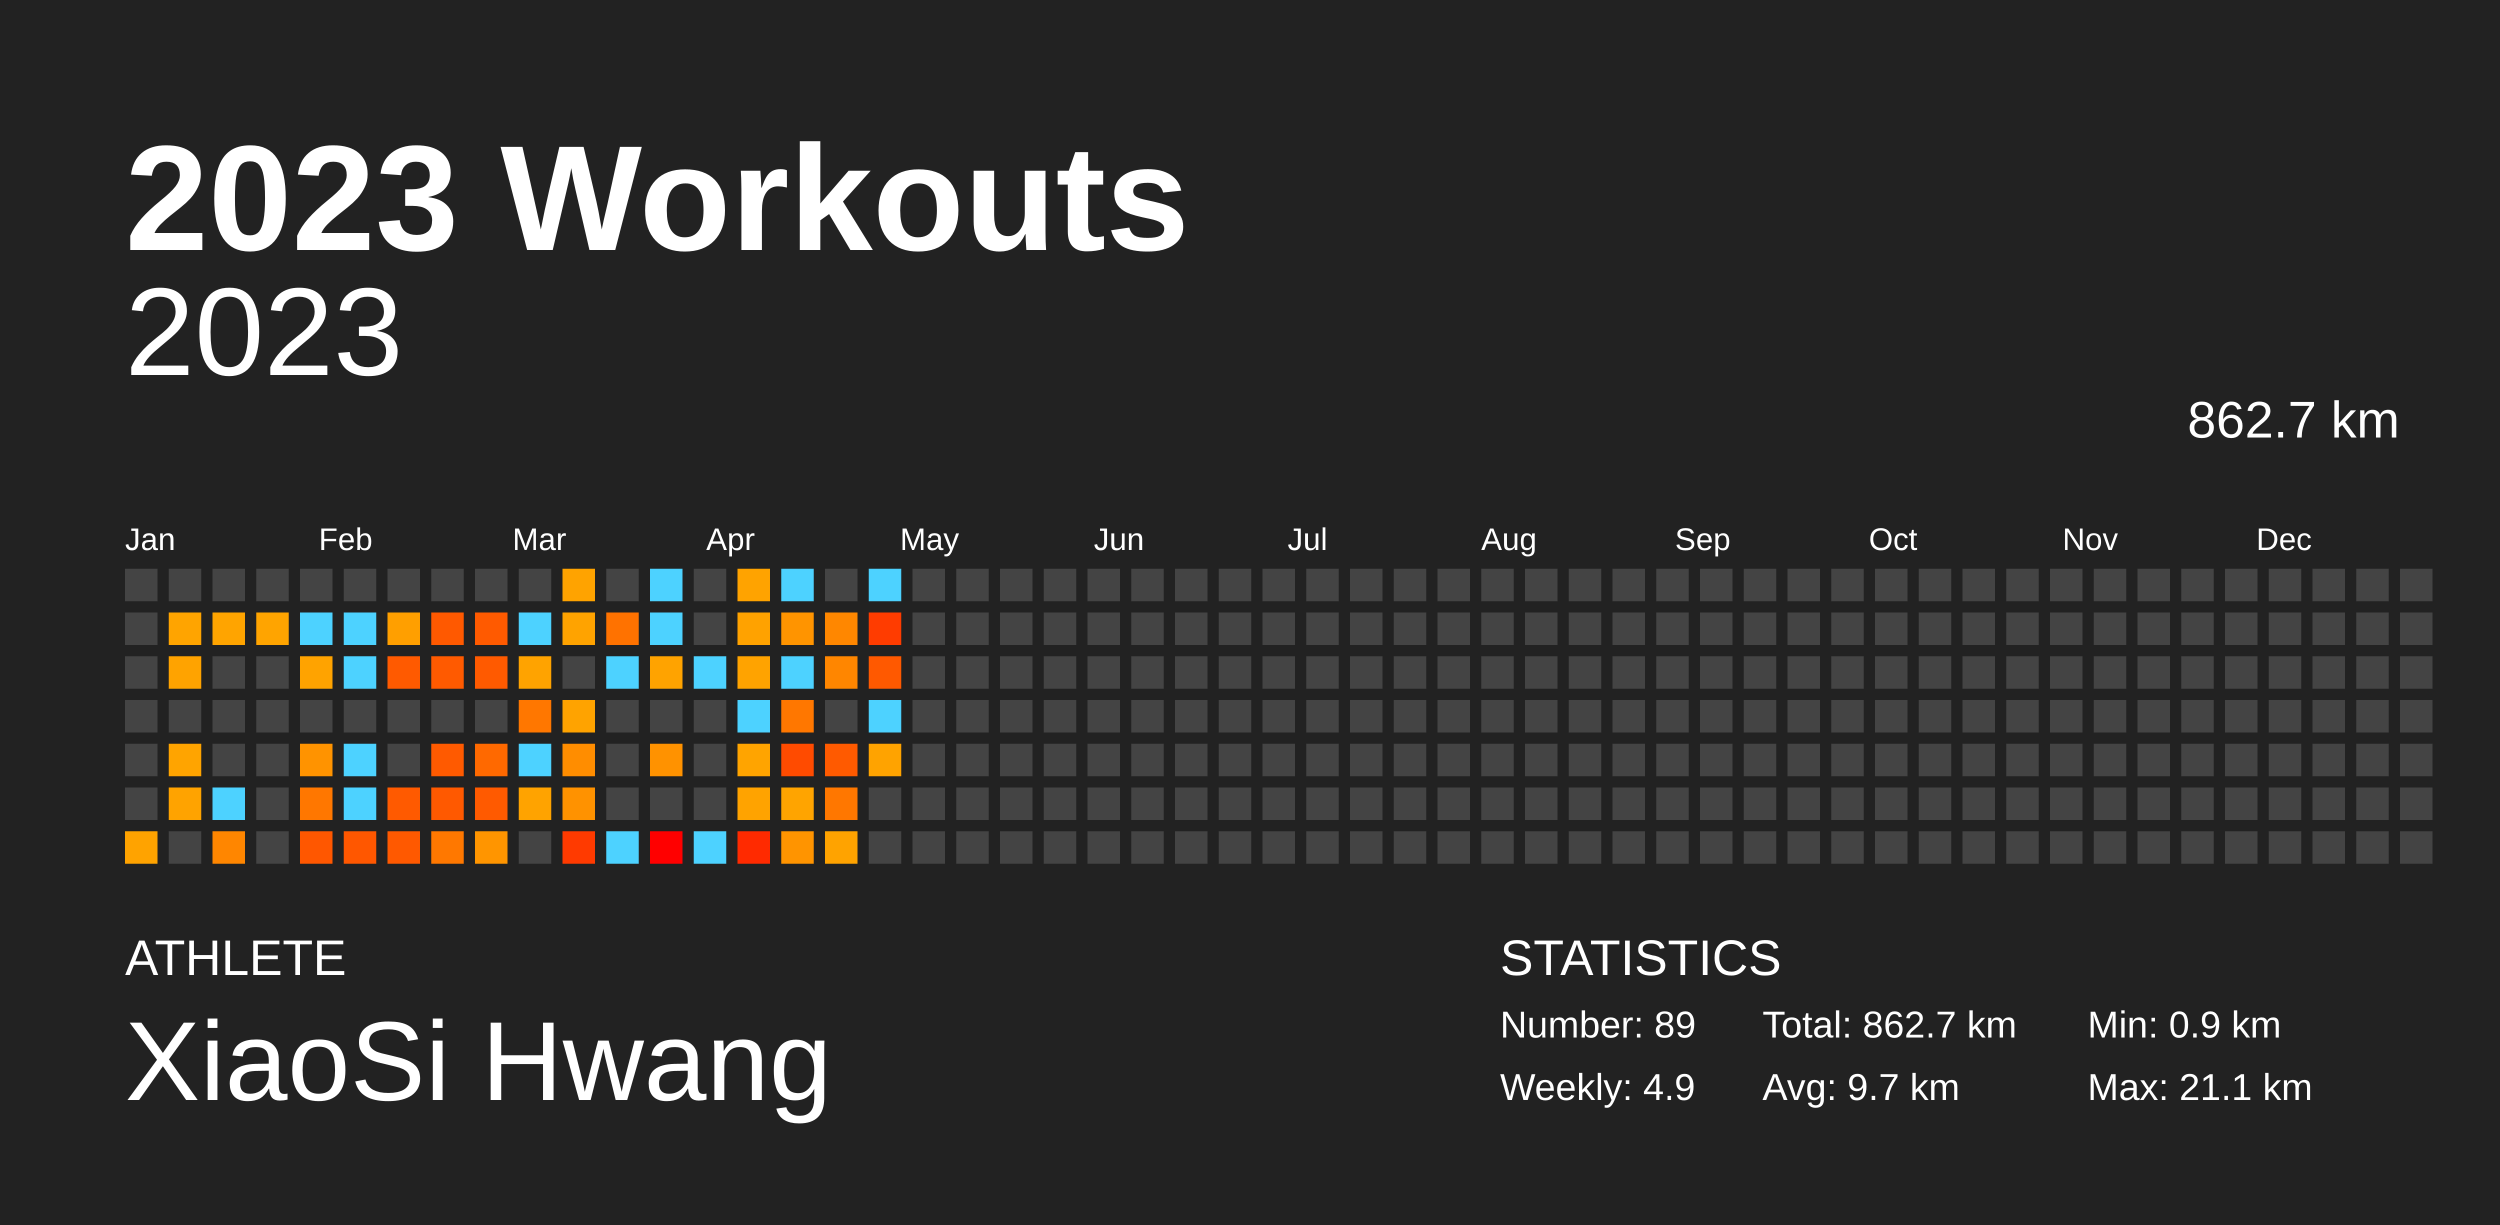
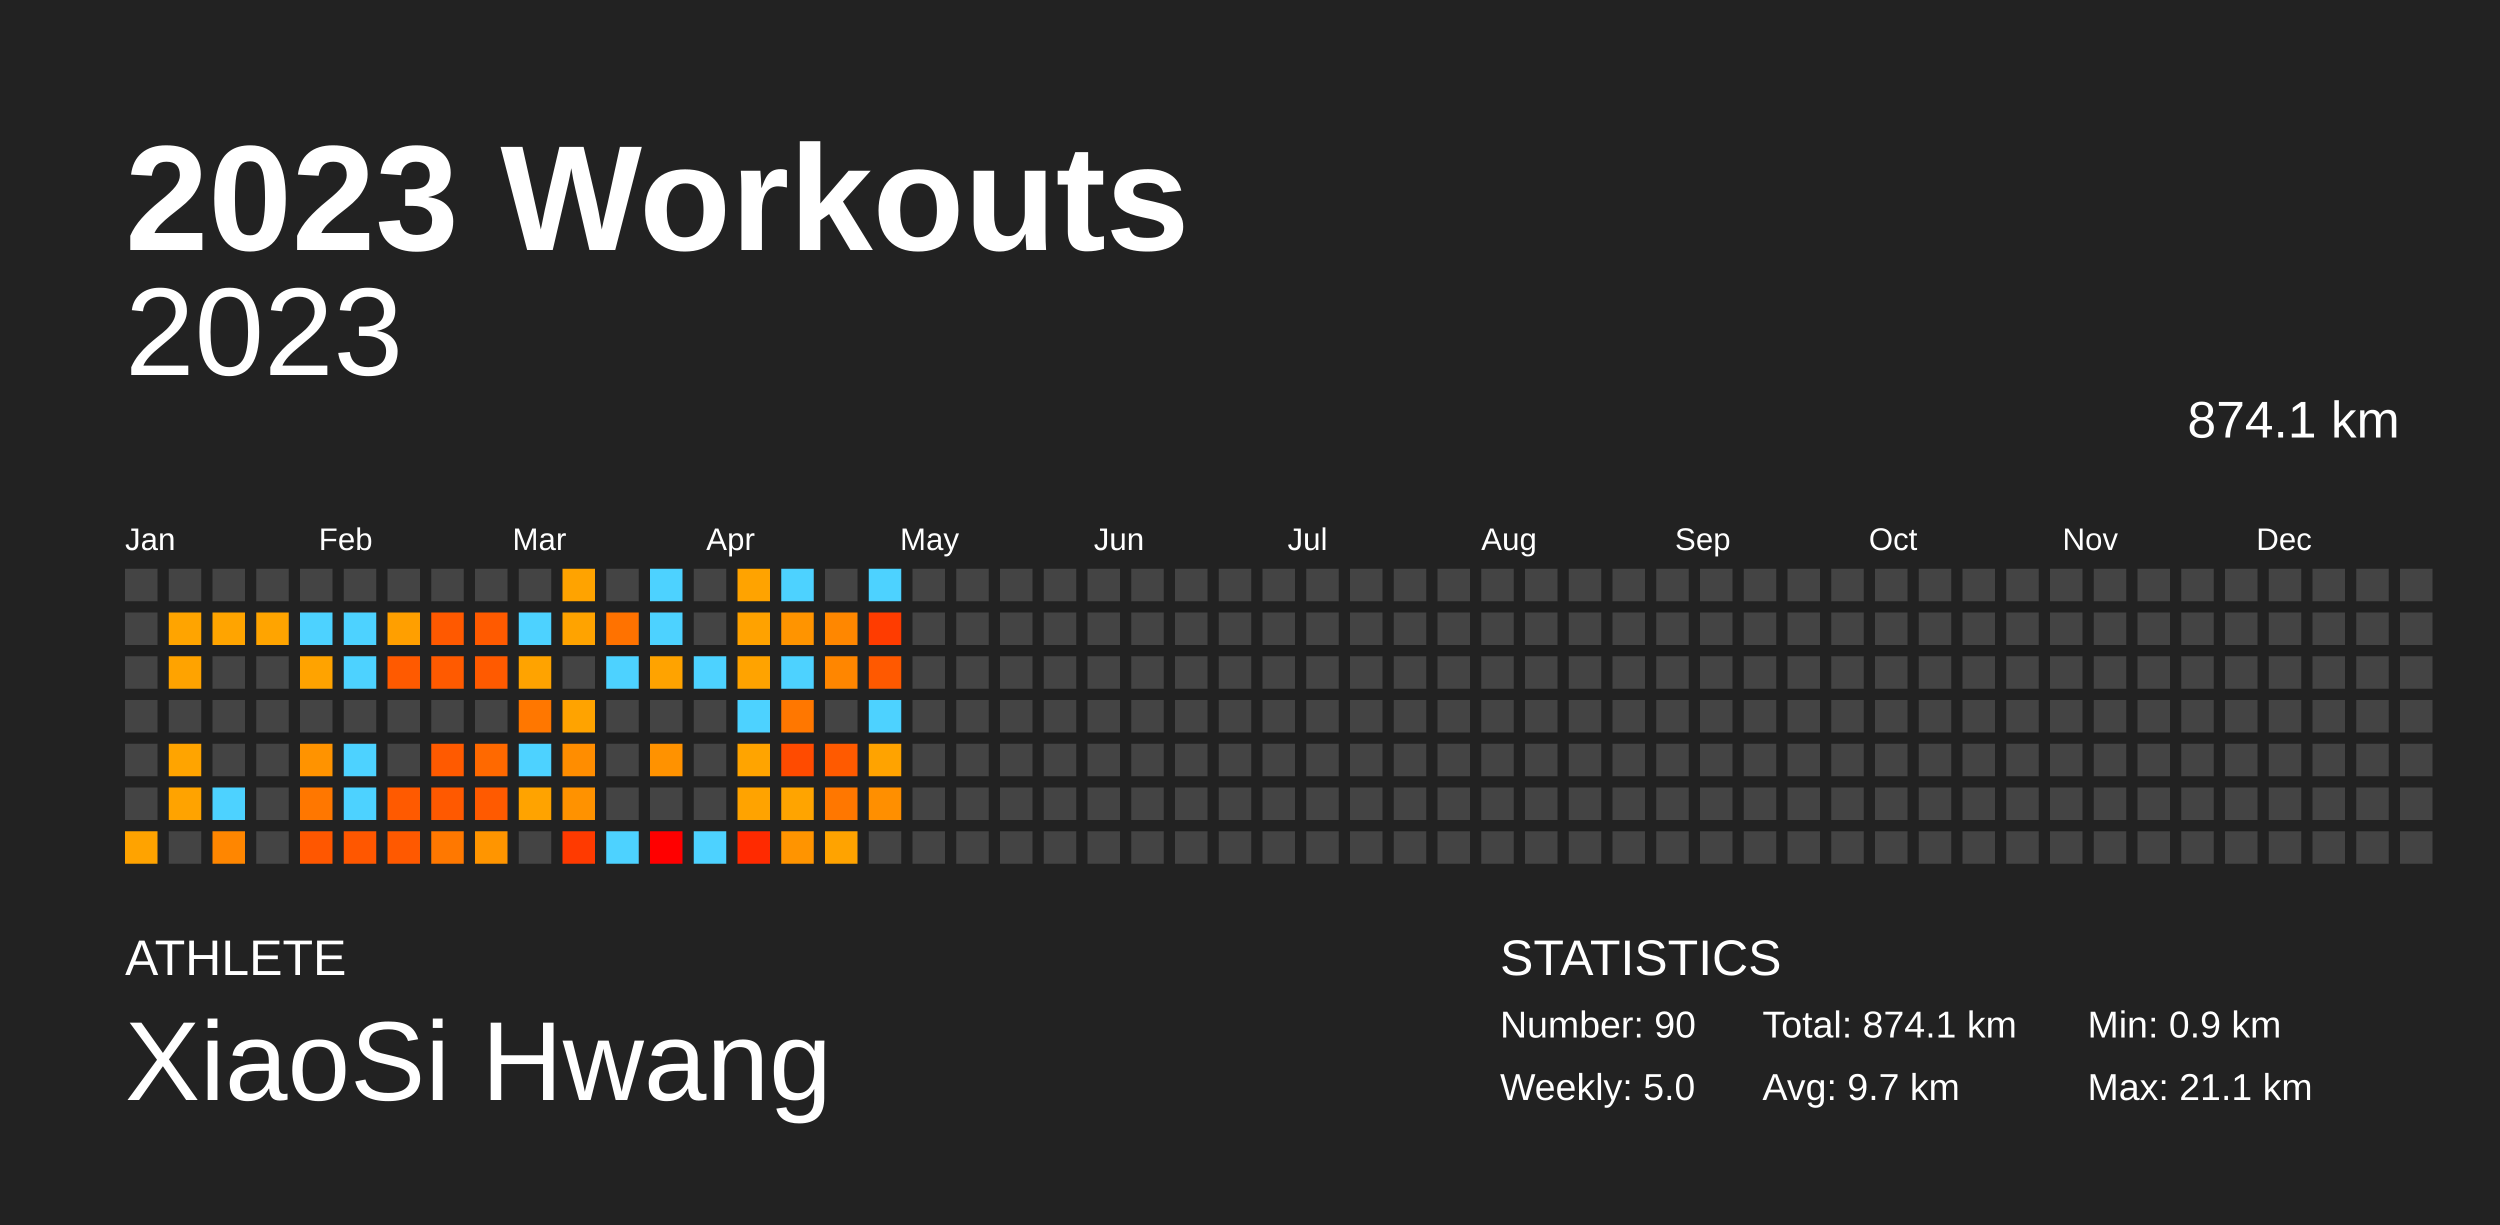
<svg xmlns="http://www.w3.org/2000/svg" baseProfile="full" height="98mm" version="1.1" viewBox="0,0,200,98" width="200mm">
  <defs />
  <rect fill="#222222" height="98" width="200" x="0" y="0" />
  <text fill="#FFFFFF" style="font-size:12px; font-family:Arial; font-weight:bold;" x="10" y="20">2023 Workouts</text>
  <text fill="#FFFFFF" style="font-size:4px; font-family:Arial" x="10" y="78">ATHLETE</text>
  <text fill="#FFFFFF" style="font-size:9px; font-family:Arial" x="10" y="88">XiaoSi Hwang</text>
  <text fill="#FFFFFF" style="font-size:4px; font-family:Arial" x="120" y="78">STATISTICS</text>
-   <text fill="#FFFFFF" style="font-size:3px; font-family:Arial" x="120" y="83">Number: 89</text>
-   <text fill="#FFFFFF" style="font-size:3px; font-family:Arial" x="120" y="88">Weekly: 4.9</text>
-   <text fill="#FFFFFF" style="font-size:3px; font-family:Arial" x="141" y="83">Total: 862.7 km</text>
+   <text fill="#FFFFFF" style="font-size:3px; font-family:Arial" x="120" y="83">Number: 90</text>
+   <text fill="#FFFFFF" style="font-size:3px; font-family:Arial" x="120" y="88">Weekly: 5.0</text>
+   <text fill="#FFFFFF" style="font-size:3px; font-family:Arial" x="141" y="83">Total: 874.1 km</text>
  <text fill="#FFFFFF" style="font-size:3px; font-family:Arial" x="141" y="88">Avg: 9.7 km</text>
  <text fill="#FFFFFF" style="font-size:3px; font-family:Arial" x="167" y="83">Min: 0.9 km</text>
  <text fill="#FFFFFF" style="font-size:3px; font-family:Arial" x="167" y="88">Max: 21.1 km</text>
  <text alignment-baseline="hanging" fill="#FFFFFF" style="font-size:10.0px; font-family:Arial;" x="10" y="30">2023</text>
-   <text alignment-baseline="hanging" fill="#FFFFFF" style="font-size:4.125px; font-family:Arial;" x="175" y="35">862.7 km</text>
+   <text alignment-baseline="hanging" fill="#FFFFFF" style="font-size:4.125px; font-family:Arial;" x="175" y="35">874.1 km</text>
  <text fill="#FFFFFF" style="font-size:2.5px; font-family:Arial" x="10.0" y="44">Jan</text>
  <text fill="#FFFFFF" style="font-size:2.5px; font-family:Arial" x="25.5" y="44">Feb</text>
  <text fill="#FFFFFF" style="font-size:2.5px; font-family:Arial" x="41.0" y="44">Mar</text>
  <text fill="#FFFFFF" style="font-size:2.5px; font-family:Arial" x="56.5" y="44">Apr</text>
  <text fill="#FFFFFF" style="font-size:2.5px; font-family:Arial" x="72.0" y="44">May</text>
  <text fill="#FFFFFF" style="font-size:2.5px; font-family:Arial" x="87.5" y="44">Jun</text>
  <text fill="#FFFFFF" style="font-size:2.5px; font-family:Arial" x="103.0" y="44">Jul</text>
  <text fill="#FFFFFF" style="font-size:2.5px; font-family:Arial" x="118.5" y="44">Aug</text>
  <text fill="#FFFFFF" style="font-size:2.5px; font-family:Arial" x="134.0" y="44">Sep</text>
  <text fill="#FFFFFF" style="font-size:2.5px; font-family:Arial" x="149.5" y="44">Oct</text>
  <text fill="#FFFFFF" style="font-size:2.5px; font-family:Arial" x="165.0" y="44">Nov</text>
  <text fill="#FFFFFF" style="font-size:2.5px; font-family:Arial" x="180.5" y="44">Dec</text>
  <rect fill="#444444" height="2.6" width="2.6" x="10.0" y="45.5" />
  <rect fill="#444444" height="2.6" width="2.6" x="10.0" y="49.0" />
  <rect fill="#444444" height="2.6" width="2.6" x="10.0" y="52.5" />
  <rect fill="#444444" height="2.6" width="2.6" x="10.0" y="56.0" />
  <rect fill="#444444" height="2.6" width="2.6" x="10.0" y="59.5" />
  <rect fill="#444444" height="2.6" width="2.6" x="10.0" y="63.0" />
  <rect fill="#ffa300" height="2.6" width="2.6" x="10.0" y="66.5" />
  <rect fill="#444444" height="2.6" width="2.6" x="13.5" y="45.5" />
  <rect fill="#ffa400" height="2.6" width="2.6" x="13.5" y="49.0" />
  <rect fill="#ffa300" height="2.6" width="2.6" x="13.5" y="52.5" />
  <rect fill="#444444" height="2.6" width="2.6" x="13.5" y="56.0" />
  <rect fill="#ffa400" height="2.6" width="2.6" x="13.5" y="59.5" />
  <rect fill="#ffa300" height="2.6" width="2.6" x="13.5" y="63.0" />
  <rect fill="#444444" height="2.6" width="2.6" x="13.5" y="66.5" />
  <rect fill="#444444" height="2.6" width="2.6" x="17.0" y="45.5" />
  <rect fill="#ffa400" height="2.6" width="2.6" x="17.0" y="49.0" />
  <rect fill="#444444" height="2.6" width="2.6" x="17.0" y="52.5" />
  <rect fill="#444444" height="2.6" width="2.6" x="17.0" y="56.0" />
  <rect fill="#444444" height="2.6" width="2.6" x="17.0" y="59.5" />
  <rect fill="#4dd2ff" height="2.6" width="2.6" x="17.0" y="63.0" />
  <rect fill="#ff8600" height="2.6" width="2.6" x="17.0" y="66.5" />
  <rect fill="#444444" height="2.6" width="2.6" x="20.5" y="45.5" />
  <rect fill="#ffa400" height="2.6" width="2.6" x="20.5" y="49.0" />
  <rect fill="#444444" height="2.6" width="2.6" x="20.5" y="52.5" />
  <rect fill="#444444" height="2.6" width="2.6" x="20.5" y="56.0" />
  <rect fill="#444444" height="2.6" width="2.6" x="20.5" y="59.5" />
  <rect fill="#444444" height="2.6" width="2.6" x="20.5" y="63.0" />
  <rect fill="#444444" height="2.6" width="2.6" x="20.5" y="66.5" />
  <rect fill="#444444" height="2.6" width="2.6" x="24.0" y="45.5" />
  <rect fill="#4dd2ff" height="2.6" width="2.6" x="24.0" y="49.0" />
  <rect fill="#ffa300" height="2.6" width="2.6" x="24.0" y="52.5" />
  <rect fill="#444444" height="2.6" width="2.6" x="24.0" y="56.0" />
  <rect fill="#ff9300" height="2.6" width="2.6" x="24.0" y="59.5" />
  <rect fill="#ff7700" height="2.6" width="2.6" x="24.0" y="63.0" />
  <rect fill="#ff5700" height="2.6" width="2.6" x="24.0" y="66.5" />
  <rect fill="#444444" height="2.6" width="2.6" x="27.5" y="45.5" />
  <rect fill="#4dd2ff" height="2.6" width="2.6" x="27.5" y="49.0" />
  <rect fill="#4dd2ff" height="2.6" width="2.6" x="27.5" y="52.5" />
  <rect fill="#444444" height="2.6" width="2.6" x="27.5" y="56.0" />
  <rect fill="#4dd2ff" height="2.6" width="2.6" x="27.5" y="59.5" />
  <rect fill="#4dd2ff" height="2.6" width="2.6" x="27.5" y="63.0" />
  <rect fill="#ff5700" height="2.6" width="2.6" x="27.5" y="66.5" />
  <rect fill="#444444" height="2.6" width="2.6" x="31.0" y="45.5" />
  <rect fill="#ff9f00" height="2.6" width="2.6" x="31.0" y="49.0" />
  <rect fill="#ff5a00" height="2.6" width="2.6" x="31.0" y="52.5" />
  <rect fill="#444444" height="2.6" width="2.6" x="31.0" y="56.0" />
  <rect fill="#444444" height="2.6" width="2.6" x="31.0" y="59.5" />
  <rect fill="#ff5a00" height="2.6" width="2.6" x="31.0" y="63.0" />
  <rect fill="#ff5900" height="2.6" width="2.6" x="31.0" y="66.5" />
  <rect fill="#444444" height="2.6" width="2.6" x="34.5" y="45.5" />
  <rect fill="#ff5900" height="2.6" width="2.6" x="34.5" y="49.0" />
  <rect fill="#ff5a00" height="2.6" width="2.6" x="34.5" y="52.5" />
  <rect fill="#444444" height="2.6" width="2.6" x="34.5" y="56.0" />
  <rect fill="#ff5a00" height="2.6" width="2.6" x="34.5" y="59.5" />
  <rect fill="#ff5900" height="2.6" width="2.6" x="34.5" y="63.0" />
  <rect fill="#ff7800" height="2.6" width="2.6" x="34.5" y="66.5" />
  <rect fill="#444444" height="2.6" width="2.6" x="38.0" y="45.5" />
  <rect fill="#ff5a00" height="2.6" width="2.6" x="38.0" y="49.0" />
  <rect fill="#ff5a00" height="2.6" width="2.6" x="38.0" y="52.5" />
  <rect fill="#444444" height="2.6" width="2.6" x="38.0" y="56.0" />
  <rect fill="#ff6900" height="2.6" width="2.6" x="38.0" y="59.5" />
  <rect fill="#ff5a00" height="2.6" width="2.6" x="38.0" y="63.0" />
  <rect fill="#ff9500" height="2.6" width="2.6" x="38.0" y="66.5" />
  <rect fill="#444444" height="2.6" width="2.6" x="41.5" y="45.5" />
  <rect fill="#4dd2ff" height="2.6" width="2.6" x="41.5" y="49.0" />
  <rect fill="#ffa300" height="2.6" width="2.6" x="41.5" y="52.5" />
  <rect fill="#ff7700" height="2.6" width="2.6" x="41.5" y="56.0" />
  <rect fill="#4dd2ff" height="2.6" width="2.6" x="41.5" y="59.5" />
  <rect fill="#ffa300" height="2.6" width="2.6" x="41.5" y="63.0" />
  <rect fill="#444444" height="2.6" width="2.6" x="41.5" y="66.5" />
  <rect fill="#ffa300" height="2.6" width="2.6" x="45.0" y="45.5" />
  <rect fill="#ffa300" height="2.6" width="2.6" x="45.0" y="49.0" />
  <rect fill="#444444" height="2.6" width="2.6" x="45.0" y="52.5" />
  <rect fill="#ffa300" height="2.6" width="2.6" x="45.0" y="56.0" />
  <rect fill="#ff8d00" height="2.6" width="2.6" x="45.0" y="59.5" />
  <rect fill="#ff9200" height="2.6" width="2.6" x="45.0" y="63.0" />
  <rect fill="#ff3a00" height="2.6" width="2.6" x="45.0" y="66.5" />
  <rect fill="#444444" height="2.6" width="2.6" x="48.5" y="45.5" />
  <rect fill="#ff7200" height="2.6" width="2.6" x="48.5" y="49.0" />
  <rect fill="#4dd2ff" height="2.6" width="2.6" x="48.5" y="52.5" />
  <rect fill="#444444" height="2.6" width="2.6" x="48.5" y="56.0" />
  <rect fill="#444444" height="2.6" width="2.6" x="48.5" y="59.5" />
  <rect fill="#444444" height="2.6" width="2.6" x="48.5" y="63.0" />
  <rect fill="#4dd2ff" height="2.6" width="2.6" x="48.5" y="66.5" />
  <rect fill="#4dd2ff" height="2.6" width="2.6" x="52.0" y="45.5" />
  <rect fill="#4dd2ff" height="2.6" width="2.6" x="52.0" y="49.0" />
  <rect fill="#ffa300" height="2.6" width="2.6" x="52.0" y="52.5" />
  <rect fill="#444444" height="2.6" width="2.6" x="52.0" y="56.0" />
  <rect fill="#ff9200" height="2.6" width="2.6" x="52.0" y="59.5" />
  <rect fill="#444444" height="2.6" width="2.6" x="52.0" y="63.0" />
  <rect fill="red" height="2.6" width="2.6" x="52.0" y="66.5" />
  <rect fill="#444444" height="2.6" width="2.6" x="55.5" y="45.5" />
  <rect fill="#444444" height="2.6" width="2.6" x="55.5" y="49.0" />
  <rect fill="#4dd2ff" height="2.6" width="2.6" x="55.5" y="52.5" />
  <rect fill="#444444" height="2.6" width="2.6" x="55.5" y="56.0" />
  <rect fill="#444444" height="2.6" width="2.6" x="55.5" y="59.5" />
  <rect fill="#444444" height="2.6" width="2.6" x="55.5" y="63.0" />
  <rect fill="#4dd2ff" height="2.6" width="2.6" x="55.5" y="66.5" />
  <rect fill="#ffa300" height="2.6" width="2.6" x="59.0" y="45.5" />
  <rect fill="#ffa200" height="2.6" width="2.6" x="59.0" y="49.0" />
  <rect fill="#ffa300" height="2.6" width="2.6" x="59.0" y="52.5" />
  <rect fill="#4dd2ff" height="2.6" width="2.6" x="59.0" y="56.0" />
  <rect fill="#ffa400" height="2.6" width="2.6" x="59.0" y="59.5" />
  <rect fill="#ffa300" height="2.6" width="2.6" x="59.0" y="63.0" />
  <rect fill="#ff2a00" height="2.6" width="2.6" x="59.0" y="66.5" />
  <rect fill="#4dd2ff" height="2.6" width="2.6" x="62.5" y="45.5" />
  <rect fill="#ff9400" height="2.6" width="2.6" x="62.5" y="49.0" />
  <rect fill="#4dd2ff" height="2.6" width="2.6" x="62.5" y="52.5" />
  <rect fill="#ff7700" height="2.6" width="2.6" x="62.5" y="56.0" />
  <rect fill="#ff4b00" height="2.6" width="2.6" x="62.5" y="59.5" />
  <rect fill="#ffa400" height="2.6" width="2.6" x="62.5" y="63.0" />
  <rect fill="#ff9400" height="2.6" width="2.6" x="62.5" y="66.5" />
  <rect fill="#444444" height="2.6" width="2.6" x="66.0" y="45.5" />
  <rect fill="#ff8700" height="2.6" width="2.6" x="66.0" y="49.0" />
  <rect fill="#ff8600" height="2.6" width="2.6" x="66.0" y="52.5" />
  <rect fill="#444444" height="2.6" width="2.6" x="66.0" y="56.0" />
  <rect fill="#ff5a00" height="2.6" width="2.6" x="66.0" y="59.5" />
  <rect fill="#ff7700" height="2.6" width="2.6" x="66.0" y="63.0" />
  <rect fill="#ffa300" height="2.6" width="2.6" x="66.0" y="66.5" />
  <rect fill="#4dd2ff" height="2.6" width="2.6" x="69.5" y="45.5" />
  <rect fill="#ff3c00" height="2.6" width="2.6" x="69.5" y="49.0" />
  <rect fill="#ff5900" height="2.6" width="2.6" x="69.5" y="52.5" />
  <rect fill="#4dd2ff" height="2.6" width="2.6" x="69.5" y="56.0" />
  <rect fill="#ffa300" height="2.6" width="2.6" x="69.5" y="59.5" />
-   <rect fill="#444444" height="2.6" width="2.6" x="69.5" y="63.0" />
+   <rect fill="#ff8f00" height="2.6" width="2.6" x="69.5" y="63.0" />
  <rect fill="#444444" height="2.6" width="2.6" x="69.5" y="66.5" />
  <rect fill="#444444" height="2.6" width="2.6" x="73.0" y="45.5" />
  <rect fill="#444444" height="2.6" width="2.6" x="73.0" y="49.0" />
  <rect fill="#444444" height="2.6" width="2.6" x="73.0" y="52.5" />
  <rect fill="#444444" height="2.6" width="2.6" x="73.0" y="56.0" />
  <rect fill="#444444" height="2.6" width="2.6" x="73.0" y="59.5" />
  <rect fill="#444444" height="2.6" width="2.6" x="73.0" y="63.0" />
  <rect fill="#444444" height="2.6" width="2.6" x="73.0" y="66.5" />
  <rect fill="#444444" height="2.6" width="2.6" x="76.5" y="45.5" />
  <rect fill="#444444" height="2.6" width="2.6" x="76.5" y="49.0" />
  <rect fill="#444444" height="2.6" width="2.6" x="76.5" y="52.5" />
  <rect fill="#444444" height="2.6" width="2.6" x="76.5" y="56.0" />
  <rect fill="#444444" height="2.6" width="2.6" x="76.5" y="59.5" />
  <rect fill="#444444" height="2.6" width="2.6" x="76.5" y="63.0" />
  <rect fill="#444444" height="2.6" width="2.6" x="76.5" y="66.5" />
  <rect fill="#444444" height="2.6" width="2.6" x="80.0" y="45.5" />
  <rect fill="#444444" height="2.6" width="2.6" x="80.0" y="49.0" />
  <rect fill="#444444" height="2.6" width="2.6" x="80.0" y="52.5" />
  <rect fill="#444444" height="2.6" width="2.6" x="80.0" y="56.0" />
  <rect fill="#444444" height="2.6" width="2.6" x="80.0" y="59.5" />
  <rect fill="#444444" height="2.6" width="2.6" x="80.0" y="63.0" />
  <rect fill="#444444" height="2.6" width="2.6" x="80.0" y="66.5" />
  <rect fill="#444444" height="2.6" width="2.6" x="83.5" y="45.5" />
  <rect fill="#444444" height="2.6" width="2.6" x="83.5" y="49.0" />
  <rect fill="#444444" height="2.6" width="2.6" x="83.5" y="52.5" />
  <rect fill="#444444" height="2.6" width="2.6" x="83.5" y="56.0" />
  <rect fill="#444444" height="2.6" width="2.6" x="83.5" y="59.5" />
  <rect fill="#444444" height="2.6" width="2.6" x="83.5" y="63.0" />
  <rect fill="#444444" height="2.6" width="2.6" x="83.5" y="66.5" />
  <rect fill="#444444" height="2.6" width="2.6" x="87.0" y="45.5" />
  <rect fill="#444444" height="2.6" width="2.6" x="87.0" y="49.0" />
  <rect fill="#444444" height="2.6" width="2.6" x="87.0" y="52.5" />
  <rect fill="#444444" height="2.6" width="2.6" x="87.0" y="56.0" />
  <rect fill="#444444" height="2.6" width="2.6" x="87.0" y="59.5" />
  <rect fill="#444444" height="2.6" width="2.6" x="87.0" y="63.0" />
  <rect fill="#444444" height="2.6" width="2.6" x="87.0" y="66.5" />
  <rect fill="#444444" height="2.6" width="2.6" x="90.5" y="45.5" />
  <rect fill="#444444" height="2.6" width="2.6" x="90.5" y="49.0" />
  <rect fill="#444444" height="2.6" width="2.6" x="90.5" y="52.5" />
  <rect fill="#444444" height="2.6" width="2.6" x="90.5" y="56.0" />
  <rect fill="#444444" height="2.6" width="2.6" x="90.5" y="59.5" />
  <rect fill="#444444" height="2.6" width="2.6" x="90.5" y="63.0" />
  <rect fill="#444444" height="2.6" width="2.6" x="90.5" y="66.5" />
  <rect fill="#444444" height="2.6" width="2.6" x="94.0" y="45.5" />
  <rect fill="#444444" height="2.6" width="2.6" x="94.0" y="49.0" />
  <rect fill="#444444" height="2.6" width="2.6" x="94.0" y="52.5" />
  <rect fill="#444444" height="2.6" width="2.6" x="94.0" y="56.0" />
  <rect fill="#444444" height="2.6" width="2.6" x="94.0" y="59.5" />
  <rect fill="#444444" height="2.6" width="2.6" x="94.0" y="63.0" />
  <rect fill="#444444" height="2.6" width="2.6" x="94.0" y="66.5" />
  <rect fill="#444444" height="2.6" width="2.6" x="97.5" y="45.5" />
  <rect fill="#444444" height="2.6" width="2.6" x="97.5" y="49.0" />
  <rect fill="#444444" height="2.6" width="2.6" x="97.5" y="52.5" />
  <rect fill="#444444" height="2.6" width="2.6" x="97.5" y="56.0" />
  <rect fill="#444444" height="2.6" width="2.6" x="97.5" y="59.5" />
  <rect fill="#444444" height="2.6" width="2.6" x="97.5" y="63.0" />
  <rect fill="#444444" height="2.6" width="2.6" x="97.5" y="66.5" />
  <rect fill="#444444" height="2.6" width="2.6" x="101.0" y="45.5" />
  <rect fill="#444444" height="2.6" width="2.6" x="101.0" y="49.0" />
  <rect fill="#444444" height="2.6" width="2.6" x="101.0" y="52.5" />
  <rect fill="#444444" height="2.6" width="2.6" x="101.0" y="56.0" />
  <rect fill="#444444" height="2.6" width="2.6" x="101.0" y="59.5" />
  <rect fill="#444444" height="2.6" width="2.6" x="101.0" y="63.0" />
  <rect fill="#444444" height="2.6" width="2.6" x="101.0" y="66.5" />
  <rect fill="#444444" height="2.6" width="2.6" x="104.5" y="45.5" />
  <rect fill="#444444" height="2.6" width="2.6" x="104.5" y="49.0" />
  <rect fill="#444444" height="2.6" width="2.6" x="104.5" y="52.5" />
  <rect fill="#444444" height="2.6" width="2.6" x="104.5" y="56.0" />
  <rect fill="#444444" height="2.6" width="2.6" x="104.5" y="59.5" />
  <rect fill="#444444" height="2.6" width="2.6" x="104.5" y="63.0" />
  <rect fill="#444444" height="2.6" width="2.6" x="104.5" y="66.5" />
  <rect fill="#444444" height="2.6" width="2.6" x="108.0" y="45.5" />
  <rect fill="#444444" height="2.6" width="2.6" x="108.0" y="49.0" />
  <rect fill="#444444" height="2.6" width="2.6" x="108.0" y="52.5" />
  <rect fill="#444444" height="2.6" width="2.6" x="108.0" y="56.0" />
  <rect fill="#444444" height="2.6" width="2.6" x="108.0" y="59.5" />
  <rect fill="#444444" height="2.6" width="2.6" x="108.0" y="63.0" />
  <rect fill="#444444" height="2.6" width="2.6" x="108.0" y="66.5" />
  <rect fill="#444444" height="2.6" width="2.6" x="111.5" y="45.5" />
  <rect fill="#444444" height="2.6" width="2.6" x="111.5" y="49.0" />
  <rect fill="#444444" height="2.6" width="2.6" x="111.5" y="52.5" />
  <rect fill="#444444" height="2.6" width="2.6" x="111.5" y="56.0" />
  <rect fill="#444444" height="2.6" width="2.6" x="111.5" y="59.5" />
  <rect fill="#444444" height="2.6" width="2.6" x="111.5" y="63.0" />
  <rect fill="#444444" height="2.6" width="2.6" x="111.5" y="66.5" />
  <rect fill="#444444" height="2.6" width="2.6" x="115.0" y="45.5" />
  <rect fill="#444444" height="2.6" width="2.6" x="115.0" y="49.0" />
  <rect fill="#444444" height="2.6" width="2.6" x="115.0" y="52.5" />
  <rect fill="#444444" height="2.6" width="2.6" x="115.0" y="56.0" />
  <rect fill="#444444" height="2.6" width="2.6" x="115.0" y="59.5" />
  <rect fill="#444444" height="2.6" width="2.6" x="115.0" y="63.0" />
  <rect fill="#444444" height="2.6" width="2.6" x="115.0" y="66.5" />
  <rect fill="#444444" height="2.6" width="2.6" x="118.5" y="45.5" />
  <rect fill="#444444" height="2.6" width="2.6" x="118.5" y="49.0" />
  <rect fill="#444444" height="2.6" width="2.6" x="118.5" y="52.5" />
  <rect fill="#444444" height="2.6" width="2.6" x="118.5" y="56.0" />
  <rect fill="#444444" height="2.6" width="2.6" x="118.5" y="59.5" />
  <rect fill="#444444" height="2.6" width="2.6" x="118.5" y="63.0" />
  <rect fill="#444444" height="2.6" width="2.6" x="118.5" y="66.5" />
  <rect fill="#444444" height="2.6" width="2.6" x="122.0" y="45.5" />
  <rect fill="#444444" height="2.6" width="2.6" x="122.0" y="49.0" />
  <rect fill="#444444" height="2.6" width="2.6" x="122.0" y="52.5" />
  <rect fill="#444444" height="2.6" width="2.6" x="122.0" y="56.0" />
  <rect fill="#444444" height="2.6" width="2.6" x="122.0" y="59.5" />
  <rect fill="#444444" height="2.6" width="2.6" x="122.0" y="63.0" />
  <rect fill="#444444" height="2.6" width="2.6" x="122.0" y="66.5" />
  <rect fill="#444444" height="2.6" width="2.6" x="125.5" y="45.5" />
  <rect fill="#444444" height="2.6" width="2.6" x="125.5" y="49.0" />
  <rect fill="#444444" height="2.6" width="2.6" x="125.5" y="52.5" />
  <rect fill="#444444" height="2.6" width="2.6" x="125.5" y="56.0" />
  <rect fill="#444444" height="2.6" width="2.6" x="125.5" y="59.5" />
  <rect fill="#444444" height="2.6" width="2.6" x="125.5" y="63.0" />
  <rect fill="#444444" height="2.6" width="2.6" x="125.5" y="66.5" />
  <rect fill="#444444" height="2.6" width="2.6" x="129.0" y="45.5" />
  <rect fill="#444444" height="2.6" width="2.6" x="129.0" y="49.0" />
  <rect fill="#444444" height="2.6" width="2.6" x="129.0" y="52.5" />
  <rect fill="#444444" height="2.6" width="2.6" x="129.0" y="56.0" />
  <rect fill="#444444" height="2.6" width="2.6" x="129.0" y="59.5" />
  <rect fill="#444444" height="2.6" width="2.6" x="129.0" y="63.0" />
  <rect fill="#444444" height="2.6" width="2.6" x="129.0" y="66.5" />
  <rect fill="#444444" height="2.6" width="2.6" x="132.5" y="45.5" />
  <rect fill="#444444" height="2.6" width="2.6" x="132.5" y="49.0" />
  <rect fill="#444444" height="2.6" width="2.6" x="132.5" y="52.5" />
  <rect fill="#444444" height="2.6" width="2.6" x="132.5" y="56.0" />
  <rect fill="#444444" height="2.6" width="2.6" x="132.5" y="59.5" />
  <rect fill="#444444" height="2.6" width="2.6" x="132.5" y="63.0" />
  <rect fill="#444444" height="2.6" width="2.6" x="132.5" y="66.5" />
  <rect fill="#444444" height="2.6" width="2.6" x="136.0" y="45.5" />
  <rect fill="#444444" height="2.6" width="2.6" x="136.0" y="49.0" />
  <rect fill="#444444" height="2.6" width="2.6" x="136.0" y="52.5" />
  <rect fill="#444444" height="2.6" width="2.6" x="136.0" y="56.0" />
  <rect fill="#444444" height="2.6" width="2.6" x="136.0" y="59.5" />
  <rect fill="#444444" height="2.6" width="2.6" x="136.0" y="63.0" />
  <rect fill="#444444" height="2.6" width="2.6" x="136.0" y="66.5" />
  <rect fill="#444444" height="2.6" width="2.6" x="139.5" y="45.5" />
  <rect fill="#444444" height="2.6" width="2.6" x="139.5" y="49.0" />
  <rect fill="#444444" height="2.6" width="2.6" x="139.5" y="52.5" />
  <rect fill="#444444" height="2.6" width="2.6" x="139.5" y="56.0" />
  <rect fill="#444444" height="2.6" width="2.6" x="139.5" y="59.5" />
  <rect fill="#444444" height="2.6" width="2.6" x="139.5" y="63.0" />
  <rect fill="#444444" height="2.6" width="2.6" x="139.5" y="66.5" />
  <rect fill="#444444" height="2.6" width="2.6" x="143.0" y="45.5" />
  <rect fill="#444444" height="2.6" width="2.6" x="143.0" y="49.0" />
  <rect fill="#444444" height="2.6" width="2.6" x="143.0" y="52.5" />
  <rect fill="#444444" height="2.6" width="2.6" x="143.0" y="56.0" />
  <rect fill="#444444" height="2.6" width="2.6" x="143.0" y="59.5" />
  <rect fill="#444444" height="2.6" width="2.6" x="143.0" y="63.0" />
  <rect fill="#444444" height="2.6" width="2.6" x="143.0" y="66.5" />
  <rect fill="#444444" height="2.6" width="2.6" x="146.5" y="45.5" />
  <rect fill="#444444" height="2.6" width="2.6" x="146.5" y="49.0" />
  <rect fill="#444444" height="2.6" width="2.6" x="146.5" y="52.5" />
  <rect fill="#444444" height="2.6" width="2.6" x="146.5" y="56.0" />
  <rect fill="#444444" height="2.6" width="2.6" x="146.5" y="59.5" />
  <rect fill="#444444" height="2.6" width="2.6" x="146.5" y="63.0" />
  <rect fill="#444444" height="2.6" width="2.6" x="146.5" y="66.5" />
  <rect fill="#444444" height="2.6" width="2.6" x="150.0" y="45.5" />
  <rect fill="#444444" height="2.6" width="2.6" x="150.0" y="49.0" />
  <rect fill="#444444" height="2.6" width="2.6" x="150.0" y="52.5" />
  <rect fill="#444444" height="2.6" width="2.6" x="150.0" y="56.0" />
  <rect fill="#444444" height="2.6" width="2.6" x="150.0" y="59.5" />
  <rect fill="#444444" height="2.6" width="2.6" x="150.0" y="63.0" />
  <rect fill="#444444" height="2.6" width="2.6" x="150.0" y="66.5" />
  <rect fill="#444444" height="2.6" width="2.6" x="153.5" y="45.5" />
  <rect fill="#444444" height="2.6" width="2.6" x="153.5" y="49.0" />
  <rect fill="#444444" height="2.6" width="2.6" x="153.5" y="52.5" />
  <rect fill="#444444" height="2.6" width="2.6" x="153.5" y="56.0" />
  <rect fill="#444444" height="2.6" width="2.6" x="153.5" y="59.5" />
  <rect fill="#444444" height="2.6" width="2.6" x="153.5" y="63.0" />
  <rect fill="#444444" height="2.6" width="2.6" x="153.5" y="66.5" />
  <rect fill="#444444" height="2.6" width="2.6" x="157.0" y="45.5" />
  <rect fill="#444444" height="2.6" width="2.6" x="157.0" y="49.0" />
  <rect fill="#444444" height="2.6" width="2.6" x="157.0" y="52.5" />
  <rect fill="#444444" height="2.6" width="2.6" x="157.0" y="56.0" />
  <rect fill="#444444" height="2.6" width="2.6" x="157.0" y="59.5" />
  <rect fill="#444444" height="2.6" width="2.6" x="157.0" y="63.0" />
  <rect fill="#444444" height="2.6" width="2.6" x="157.0" y="66.5" />
  <rect fill="#444444" height="2.6" width="2.6" x="160.5" y="45.5" />
  <rect fill="#444444" height="2.6" width="2.6" x="160.5" y="49.0" />
  <rect fill="#444444" height="2.6" width="2.6" x="160.5" y="52.5" />
  <rect fill="#444444" height="2.6" width="2.6" x="160.5" y="56.0" />
  <rect fill="#444444" height="2.6" width="2.6" x="160.5" y="59.5" />
  <rect fill="#444444" height="2.6" width="2.6" x="160.5" y="63.0" />
  <rect fill="#444444" height="2.6" width="2.6" x="160.5" y="66.5" />
  <rect fill="#444444" height="2.6" width="2.6" x="164.0" y="45.5" />
  <rect fill="#444444" height="2.6" width="2.6" x="164.0" y="49.0" />
  <rect fill="#444444" height="2.6" width="2.6" x="164.0" y="52.5" />
  <rect fill="#444444" height="2.6" width="2.6" x="164.0" y="56.0" />
  <rect fill="#444444" height="2.6" width="2.6" x="164.0" y="59.5" />
  <rect fill="#444444" height="2.6" width="2.6" x="164.0" y="63.0" />
  <rect fill="#444444" height="2.6" width="2.6" x="164.0" y="66.5" />
  <rect fill="#444444" height="2.6" width="2.6" x="167.5" y="45.5" />
  <rect fill="#444444" height="2.6" width="2.6" x="167.5" y="49.0" />
  <rect fill="#444444" height="2.6" width="2.6" x="167.5" y="52.5" />
  <rect fill="#444444" height="2.6" width="2.6" x="167.5" y="56.0" />
  <rect fill="#444444" height="2.6" width="2.6" x="167.5" y="59.5" />
  <rect fill="#444444" height="2.6" width="2.6" x="167.5" y="63.0" />
  <rect fill="#444444" height="2.6" width="2.6" x="167.5" y="66.5" />
  <rect fill="#444444" height="2.6" width="2.6" x="171.0" y="45.5" />
  <rect fill="#444444" height="2.6" width="2.6" x="171.0" y="49.0" />
  <rect fill="#444444" height="2.6" width="2.6" x="171.0" y="52.5" />
  <rect fill="#444444" height="2.6" width="2.6" x="171.0" y="56.0" />
  <rect fill="#444444" height="2.6" width="2.6" x="171.0" y="59.5" />
  <rect fill="#444444" height="2.6" width="2.6" x="171.0" y="63.0" />
  <rect fill="#444444" height="2.6" width="2.6" x="171.0" y="66.5" />
  <rect fill="#444444" height="2.6" width="2.6" x="174.5" y="45.5" />
  <rect fill="#444444" height="2.6" width="2.6" x="174.5" y="49.0" />
  <rect fill="#444444" height="2.6" width="2.6" x="174.5" y="52.5" />
  <rect fill="#444444" height="2.6" width="2.6" x="174.5" y="56.0" />
  <rect fill="#444444" height="2.6" width="2.6" x="174.5" y="59.5" />
  <rect fill="#444444" height="2.6" width="2.6" x="174.5" y="63.0" />
  <rect fill="#444444" height="2.6" width="2.6" x="174.5" y="66.5" />
  <rect fill="#444444" height="2.6" width="2.6" x="178.0" y="45.5" />
  <rect fill="#444444" height="2.6" width="2.6" x="178.0" y="49.0" />
  <rect fill="#444444" height="2.6" width="2.6" x="178.0" y="52.5" />
  <rect fill="#444444" height="2.6" width="2.6" x="178.0" y="56.0" />
  <rect fill="#444444" height="2.6" width="2.6" x="178.0" y="59.5" />
  <rect fill="#444444" height="2.6" width="2.6" x="178.0" y="63.0" />
  <rect fill="#444444" height="2.6" width="2.6" x="178.0" y="66.5" />
  <rect fill="#444444" height="2.6" width="2.6" x="181.5" y="45.5" />
  <rect fill="#444444" height="2.6" width="2.6" x="181.5" y="49.0" />
  <rect fill="#444444" height="2.6" width="2.6" x="181.5" y="52.5" />
  <rect fill="#444444" height="2.6" width="2.6" x="181.5" y="56.0" />
  <rect fill="#444444" height="2.6" width="2.6" x="181.5" y="59.5" />
  <rect fill="#444444" height="2.6" width="2.6" x="181.5" y="63.0" />
  <rect fill="#444444" height="2.6" width="2.6" x="181.5" y="66.5" />
  <rect fill="#444444" height="2.6" width="2.6" x="185.0" y="45.5" />
  <rect fill="#444444" height="2.6" width="2.6" x="185.0" y="49.0" />
  <rect fill="#444444" height="2.6" width="2.6" x="185.0" y="52.5" />
  <rect fill="#444444" height="2.6" width="2.6" x="185.0" y="56.0" />
  <rect fill="#444444" height="2.6" width="2.6" x="185.0" y="59.5" />
  <rect fill="#444444" height="2.6" width="2.6" x="185.0" y="63.0" />
  <rect fill="#444444" height="2.6" width="2.6" x="185.0" y="66.5" />
  <rect fill="#444444" height="2.6" width="2.6" x="188.5" y="45.5" />
  <rect fill="#444444" height="2.6" width="2.6" x="188.5" y="49.0" />
  <rect fill="#444444" height="2.6" width="2.6" x="188.5" y="52.5" />
  <rect fill="#444444" height="2.6" width="2.6" x="188.5" y="56.0" />
  <rect fill="#444444" height="2.6" width="2.6" x="188.5" y="59.5" />
  <rect fill="#444444" height="2.6" width="2.6" x="188.5" y="63.0" />
  <rect fill="#444444" height="2.6" width="2.6" x="188.5" y="66.5" />
  <rect fill="#444444" height="2.6" width="2.6" x="192.0" y="45.5" />
  <rect fill="#444444" height="2.6" width="2.6" x="192.0" y="49.0" />
  <rect fill="#444444" height="2.6" width="2.6" x="192.0" y="52.5" />
  <rect fill="#444444" height="2.6" width="2.6" x="192.0" y="56.0" />
  <rect fill="#444444" height="2.6" width="2.6" x="192.0" y="59.5" />
  <rect fill="#444444" height="2.6" width="2.6" x="192.0" y="63.0" />
  <rect fill="#444444" height="2.6" width="2.6" x="192.0" y="66.5" />
</svg>
